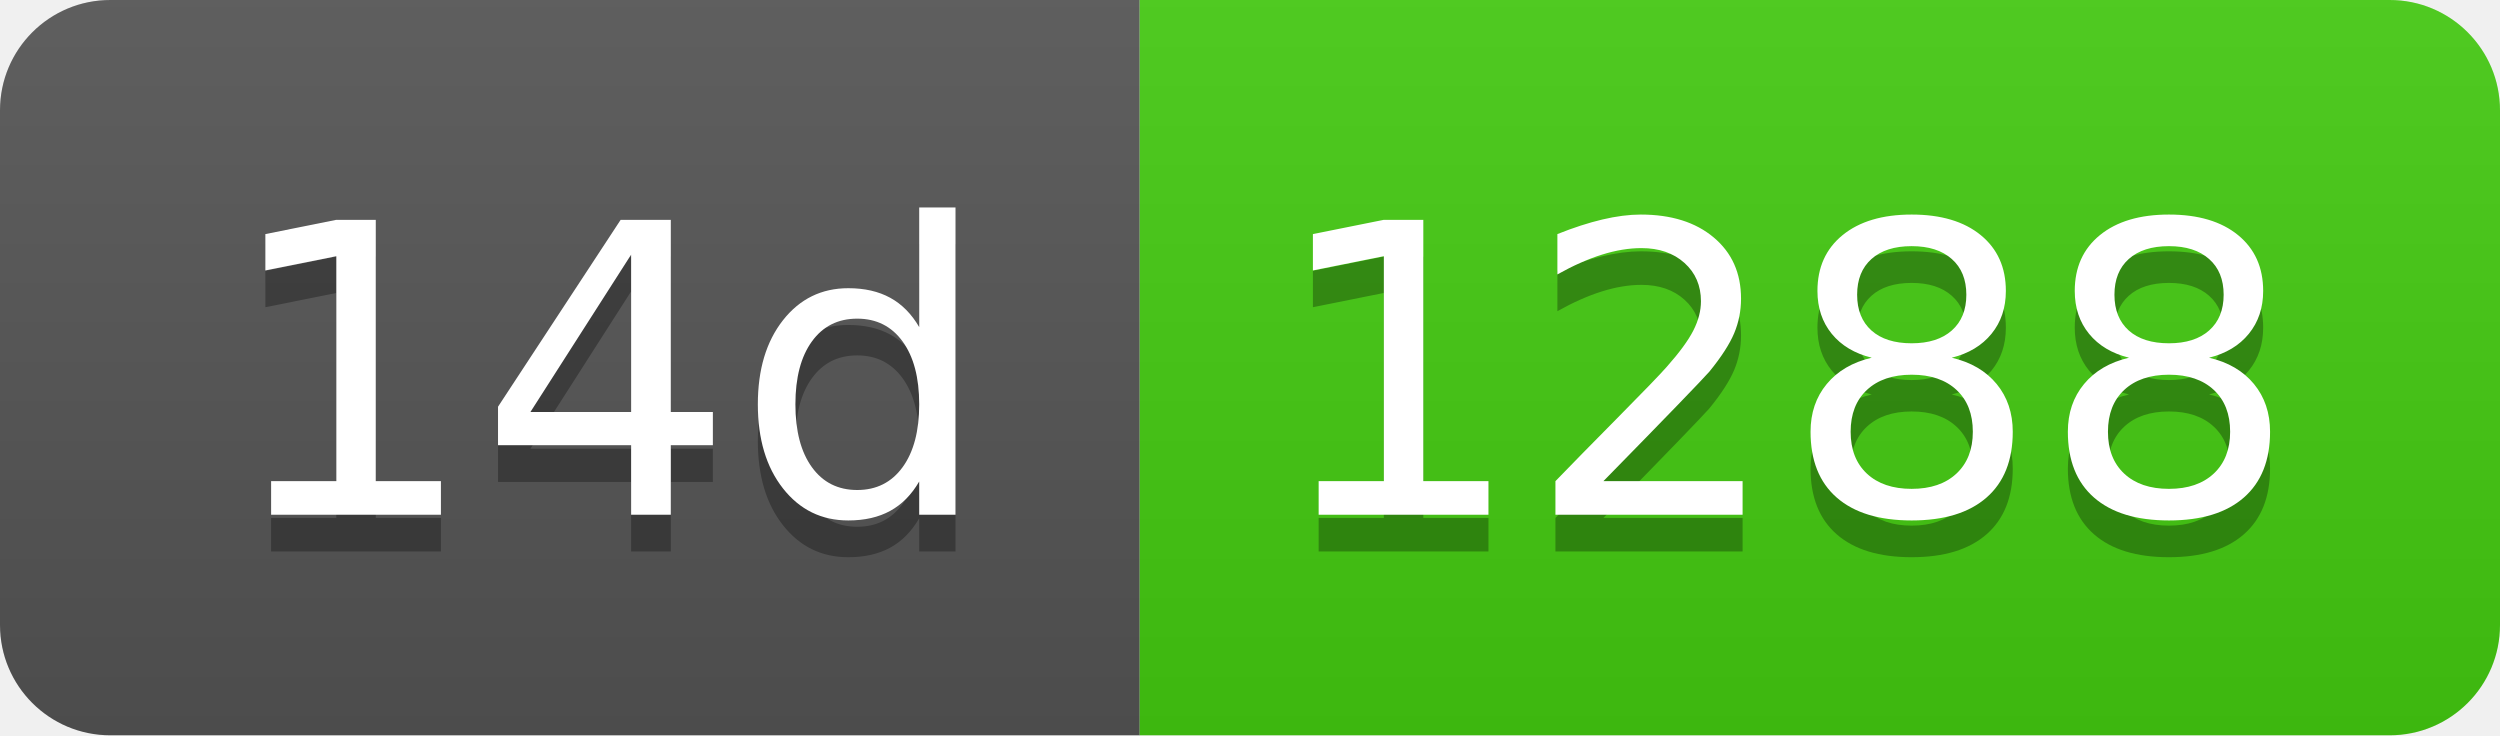
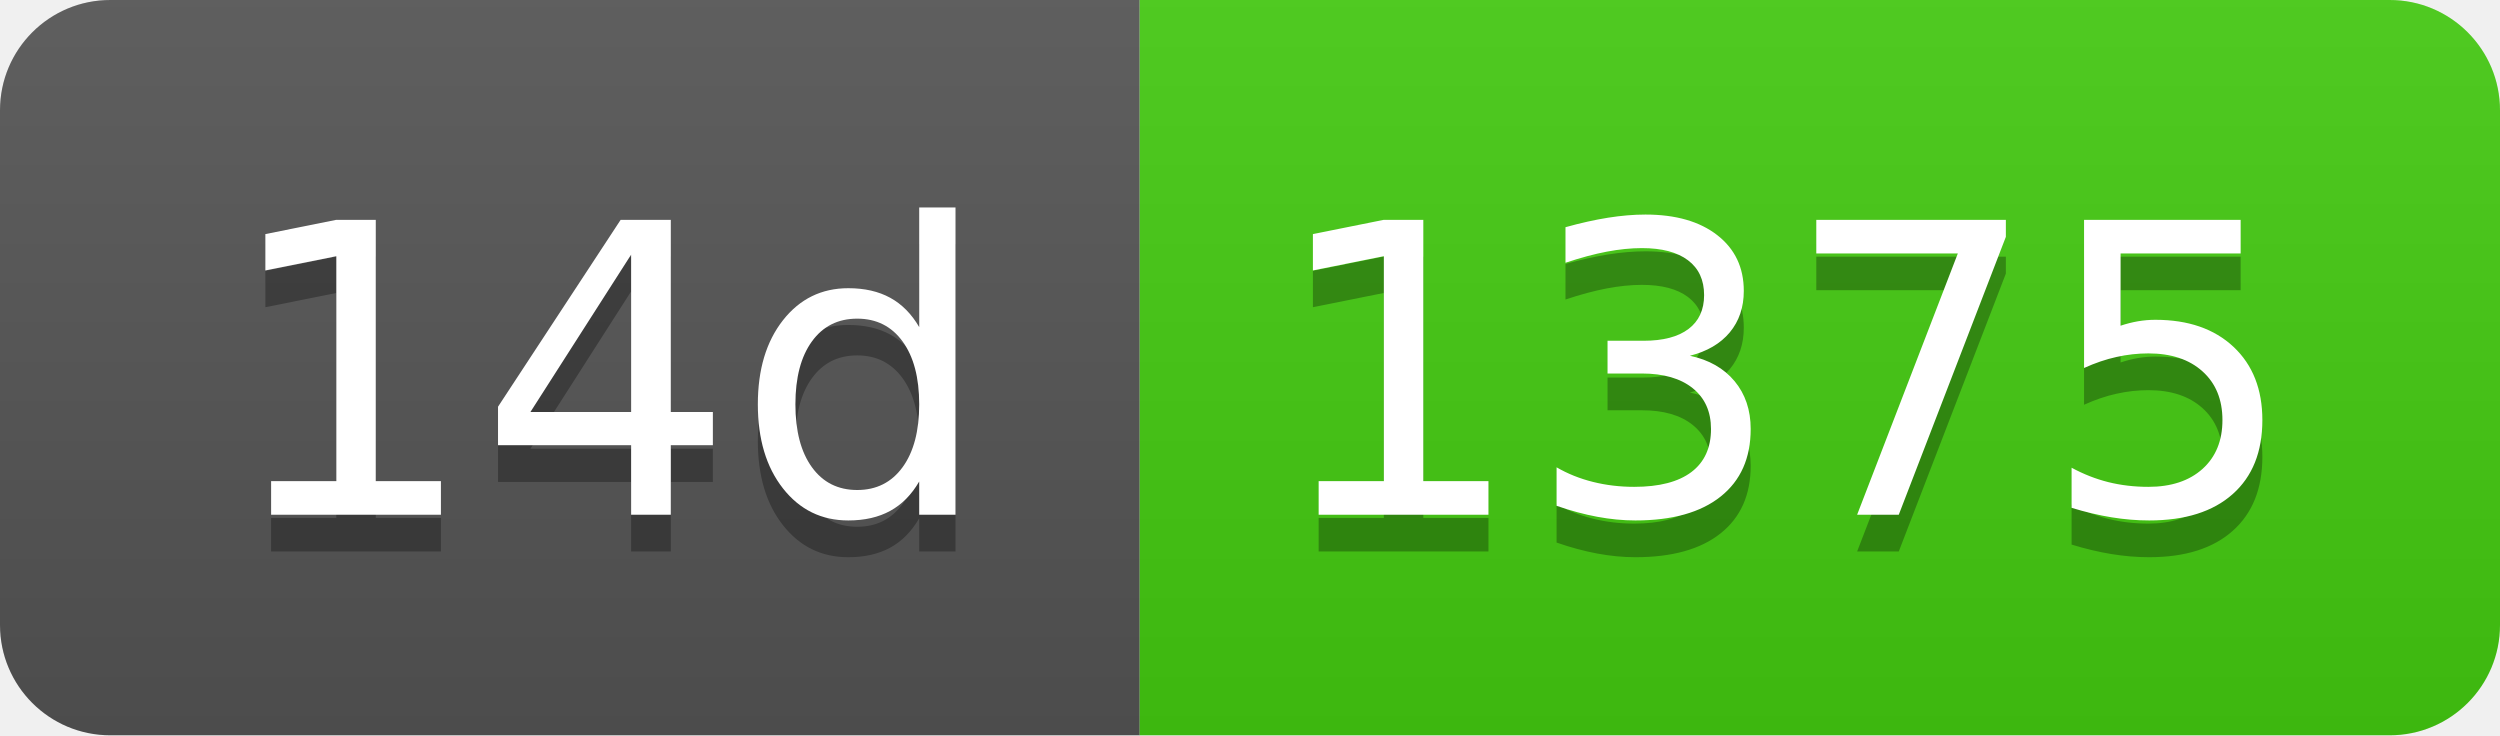
- <svg xmlns="http://www.w3.org/2000/svg" width="68" height="20" role="img" aria-label="14d: 1288">
+ <svg xmlns="http://www.w3.org/2000/svg" width="68" height="20" role="img" aria-label="14d: 1375">
  <linearGradient id="s" x2="0" y2="100%">
    <stop offset="0" stop-color="#bbb" stop-opacity=".1" />
    <stop offset="1" stop-opacity=".1" />
  </linearGradient>
  <clipPath id="r">
    <rect width="68" height="20" rx="3" fill="#fff" />
  </clipPath>
  <g clip-path="url(#r)">
    <rect width="31" height="20" fill="#555" />
    <rect x="31" width="37" height="20" fill="#4c1" />
    <rect width="68" height="20" fill="url(#s)" />
  </g>
  <g fill="#fff" text-anchor="middle" font-family="Verdana,Geneva,DejaVu Sans,sans-serif" text-rendering="geometricPrecision" font-size="110">
    <text aria-hidden="true" x="165" y="150" fill="#010101" fill-opacity=".3" transform="scale(.1)" textLength="210">14d</text>
    <text x="165" y="140" transform="scale(.1)" fill="#fff" textLength="210">14d</text>
-     <text aria-hidden="true" x="485" y="150" fill="#010101" fill-opacity=".3" transform="scale(.1)" textLength="270">1288</text>
-     <text x="485" y="140" transform="scale(.1)" fill="#fff" textLength="270">1288</text>
+     <text aria-hidden="true" x="485" y="150" fill="#010101" fill-opacity=".3" transform="scale(.1)" textLength="270">1375</text>
+     <text x="485" y="140" transform="scale(.1)" fill="#fff" textLength="270">1375</text>
  </g>
</svg>
